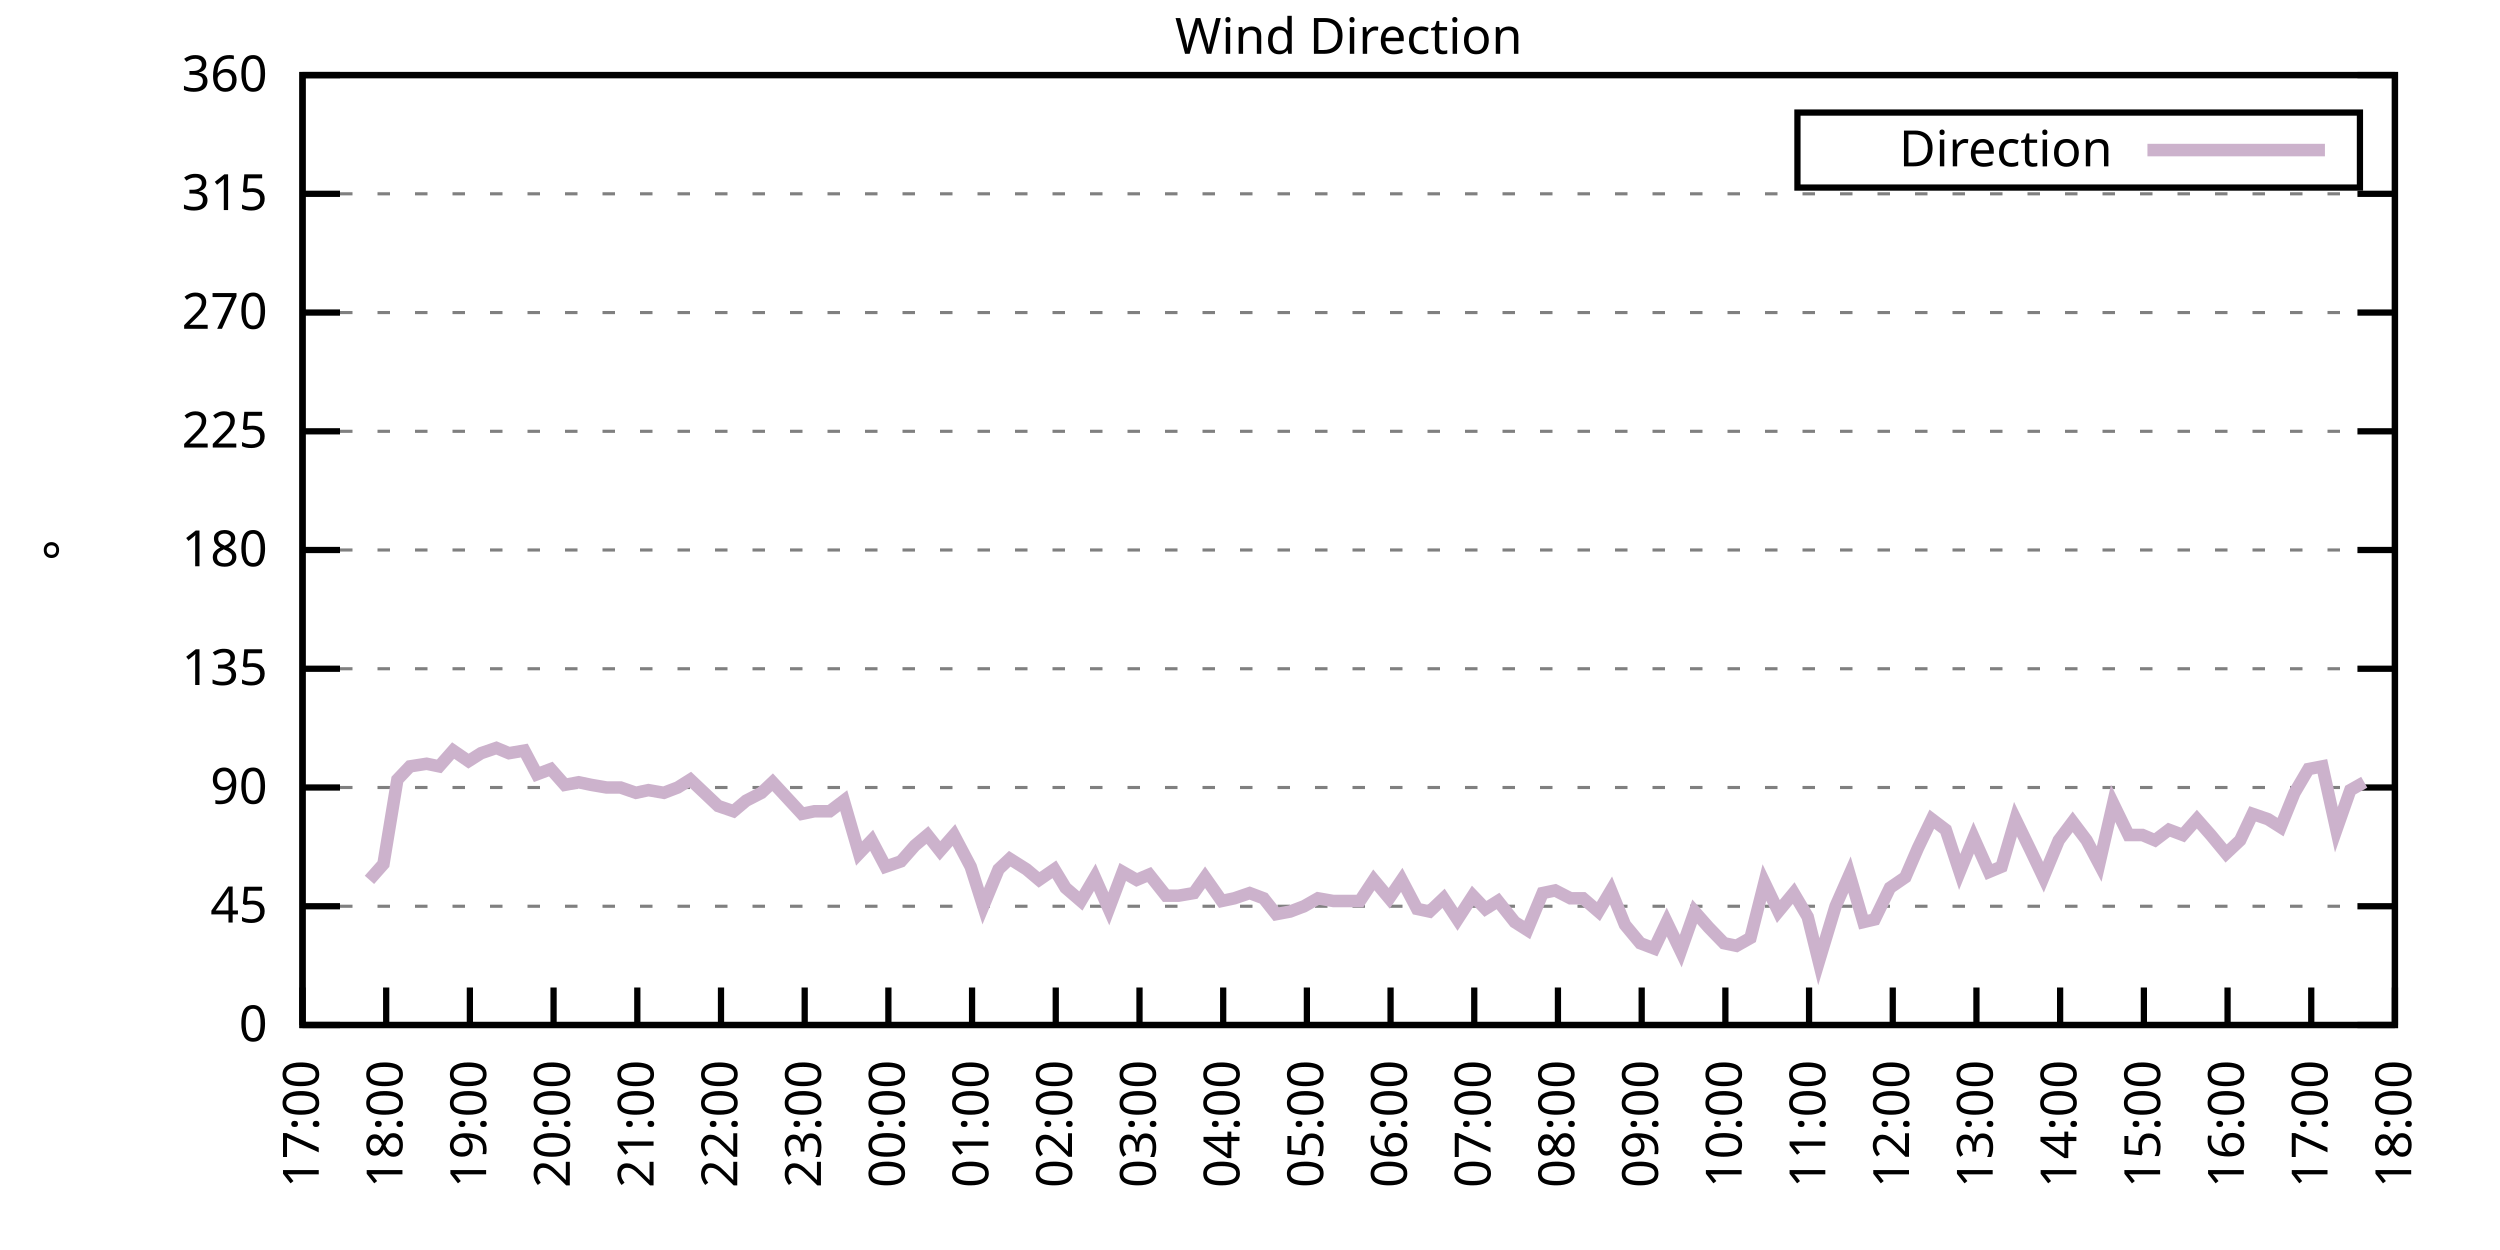
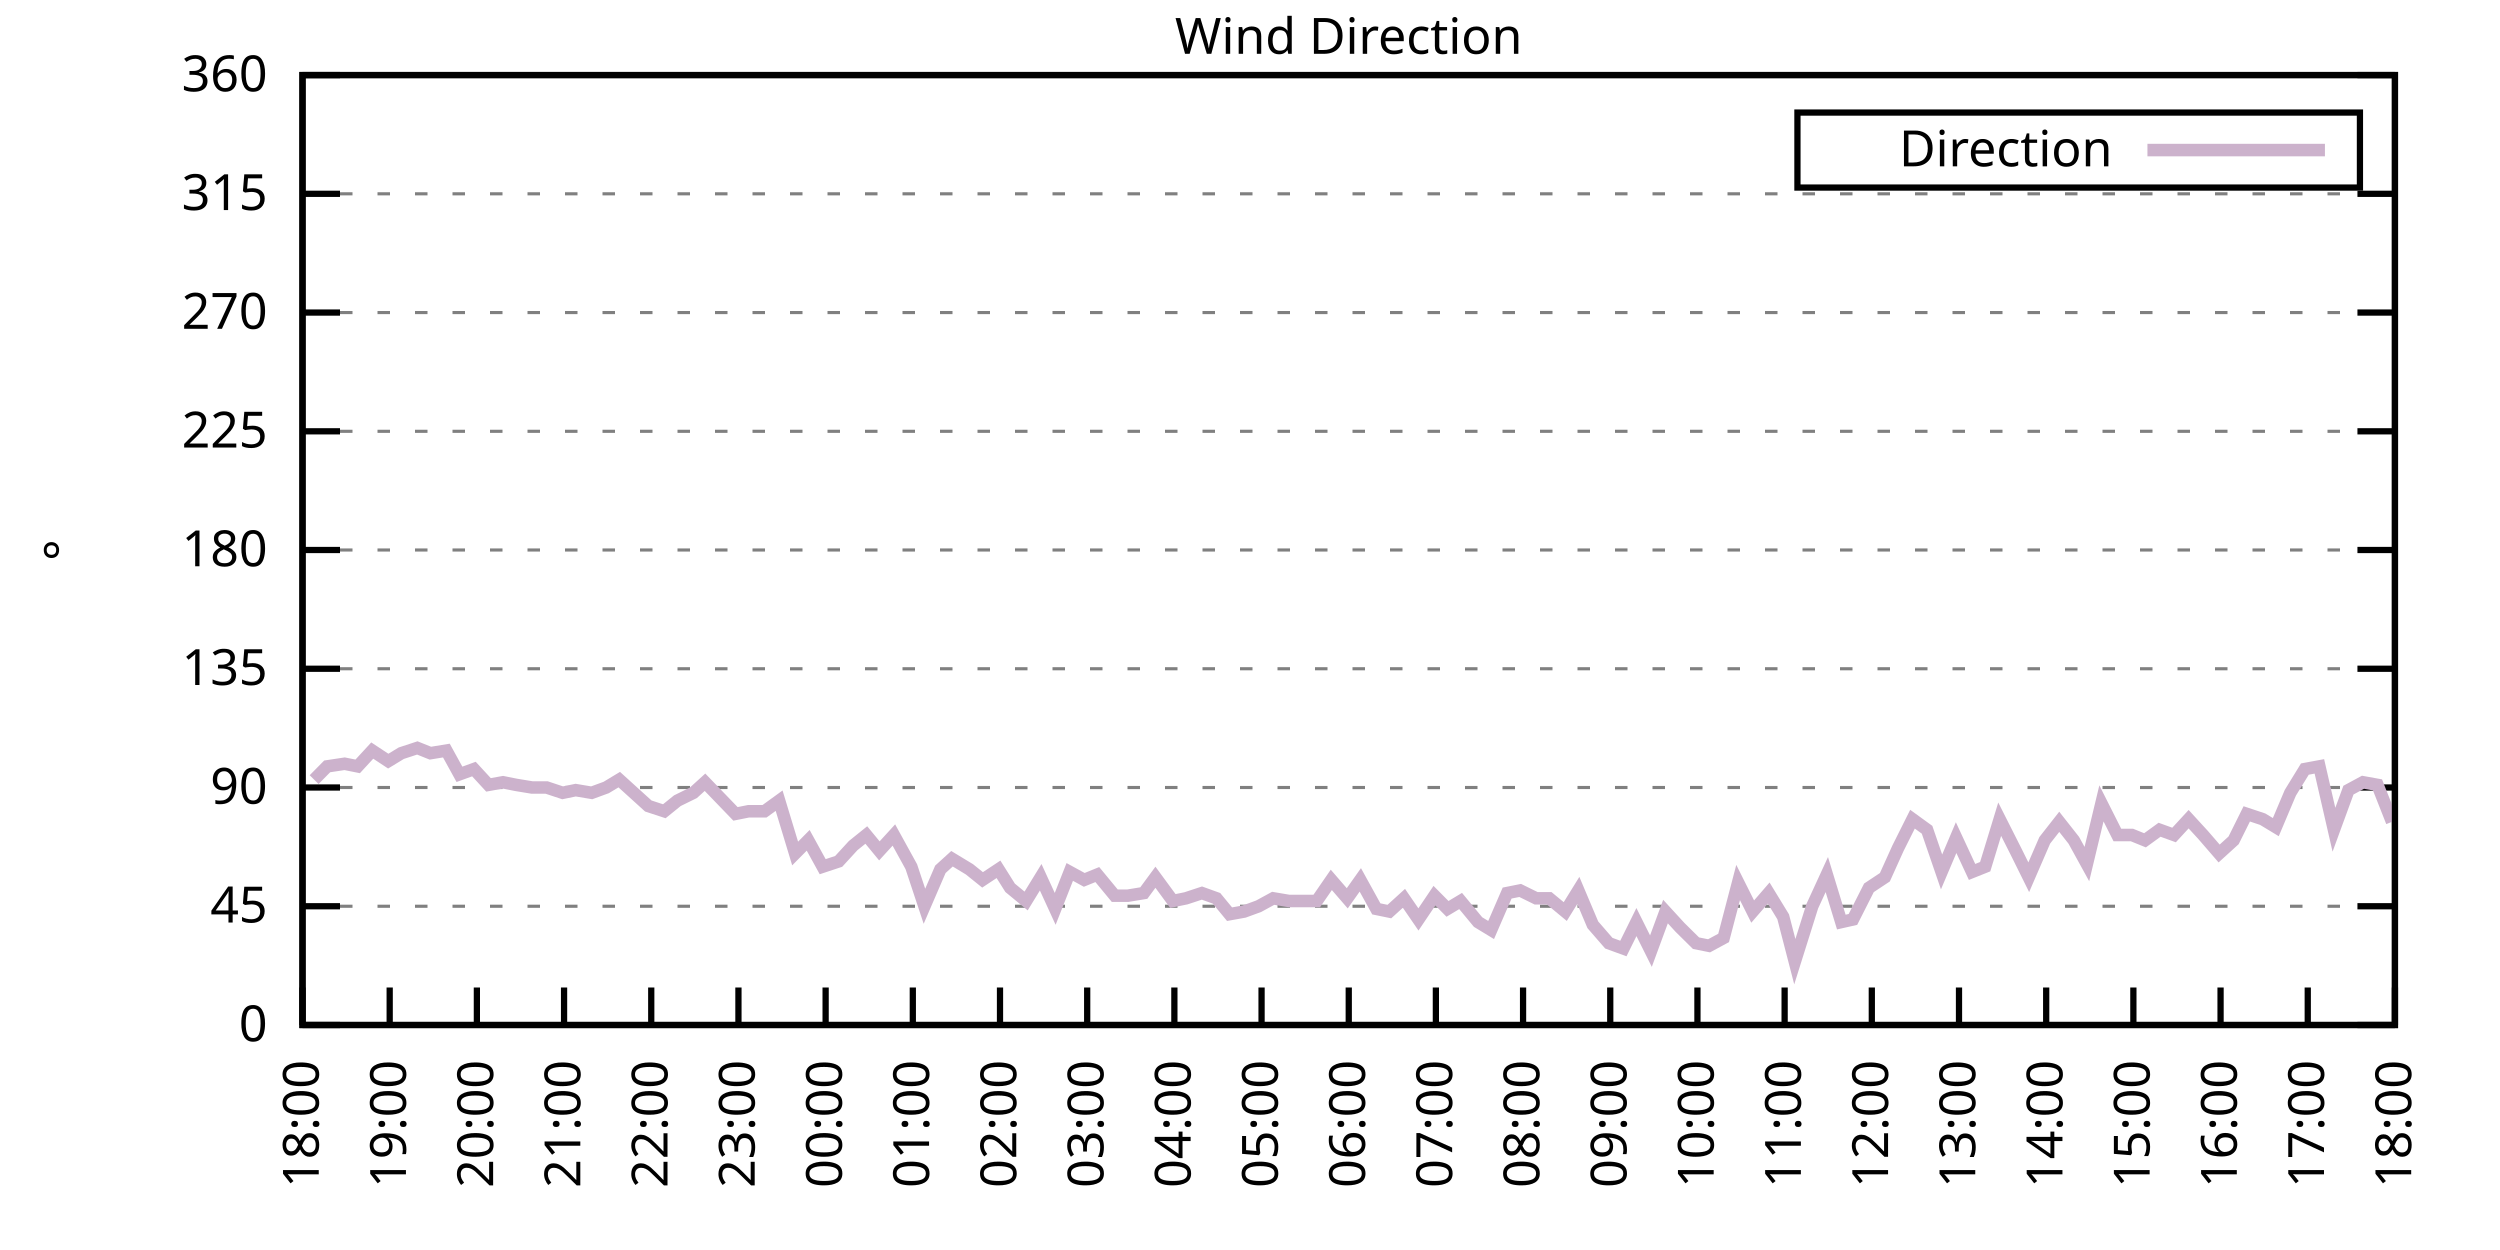
<svg xmlns="http://www.w3.org/2000/svg" xmlns:xlink="http://www.w3.org/1999/xlink" width="400" height="200" viewBox="0 0 400 200">
  <g id="gnuplot_canvas">
    <rect x="0" y="0" width="400" height="200" fill="none" />
    <defs>
      <circle id="gpDot" r="0.5" stroke-width="0.5" stroke="currentColor" />
      <path id="gpPt0" stroke-width="0.333" stroke="currentColor" d="M-1,0 h2 M0,-1 v2" />
      <path id="gpPt1" stroke-width="0.333" stroke="currentColor" d="M-1,-1 L1,1 M1,-1 L-1,1" />
      <path id="gpPt2" stroke-width="0.333" stroke="currentColor" d="M-1,0 L1,0 M0,-1 L0,1 M-1,-1 L1,1 M-1,1 L1,-1" />
      <rect id="gpPt3" stroke-width="0.333" stroke="currentColor" x="-1" y="-1" width="2" height="2" />
      <rect id="gpPt4" stroke-width="0.333" stroke="currentColor" fill="currentColor" x="-1" y="-1" width="2" height="2" />
      <circle id="gpPt5" stroke-width="0.333" stroke="currentColor" cx="0" cy="0" r="1" />
      <use xlink:href="#gpPt5" id="gpPt6" fill="currentColor" stroke="none" />
      <path id="gpPt7" stroke-width="0.333" stroke="currentColor" d="M0,-1.33 L-1.33,0.67 L1.33,0.67 z" />
      <use xlink:href="#gpPt7" id="gpPt8" fill="currentColor" stroke="none" />
      <use xlink:href="#gpPt7" id="gpPt9" stroke="currentColor" transform="rotate(180)" />
      <use xlink:href="#gpPt9" id="gpPt10" fill="currentColor" stroke="none" />
      <use xlink:href="#gpPt3" id="gpPt11" stroke="currentColor" transform="rotate(45)" />
      <use xlink:href="#gpPt11" id="gpPt12" fill="currentColor" stroke="none" />
      <path id="gpPt13" stroke-width="0.333" stroke="currentColor" d="M0,1.330 L1.265,0.411 L0.782,-1.067 L-0.782,-1.076 L-1.265,0.411 z" />
      <use xlink:href="#gpPt13" id="gpPt14" fill="currentColor" stroke="none" />
      <filter id="textbox" filterUnits="objectBoundingBox" x="0" y="0" height="1" width="1">
        <feFlood flood-color="white" flood-opacity="1" result="bgnd" />
        <feComposite in="SourceGraphic" in2="bgnd" operator="atop" />
      </filter>
      <filter id="greybox" filterUnits="objectBoundingBox" x="0" y="0" height="1" width="1">
        <feFlood flood-color="lightgrey" flood-opacity="1" result="grey" />
        <feComposite in="SourceGraphic" in2="grey" operator="atop" />
      </filter>
    </defs>
    <g fill="none" color="white" stroke="currentColor" stroke-width="1.00" stroke-linecap="butt" stroke-linejoin="miter">
</g>
    <g fill="none" color="black" stroke="currentColor" stroke-width="1.00" stroke-linecap="butt" stroke-linejoin="miter">
      <g stroke="none" shape-rendering="crispEdges">
        <polygon fill="rgb(255, 255, 255)" points="48.40,164.00 383.18,164.00 383.18,12.02 48.40,12.02 " />
      </g>
    </g>
    <g fill="none" color="black" stroke="currentColor" stroke-width="1.00" stroke-linecap="butt" stroke-linejoin="miter">
</g>
    <g fill="none" color="black" stroke="black" stroke-width="0.50" stroke-linecap="butt" stroke-linejoin="miter">
</g>
    <g fill="none" color="gray" stroke="currentColor" stroke-width="0.50" stroke-linecap="butt" stroke-linejoin="miter">
      <path stroke="gray" stroke-dasharray="2,4" class="gridline" d="M48.40,164.00 L383.19,164.00  " />
    </g>
    <g fill="none" color="gray" stroke="gray" stroke-width="1.00" stroke-linecap="butt" stroke-linejoin="miter">
</g>
    <g fill="none" color="black" stroke="currentColor" stroke-width="1.00" stroke-linecap="butt" stroke-linejoin="miter">
      <path stroke="black" d="M48.40,164.00 L54.40,164.00 M383.19,164.00 L377.19,164.00  " />
      <g transform="translate(42.80,166.60)" stroke="none" fill="black" font-family="Sans" font-size="8.00" text-anchor="end">
        <text>
          <tspan font-family="Sans"> 0</tspan>
        </text>
      </g>
    </g>
    <g fill="none" color="black" stroke="currentColor" stroke-width="1.00" stroke-linecap="butt" stroke-linejoin="miter">
</g>
    <g fill="none" color="black" stroke="black" stroke-width="0.50" stroke-linecap="butt" stroke-linejoin="miter">
</g>
    <g fill="none" color="gray" stroke="currentColor" stroke-width="0.50" stroke-linecap="butt" stroke-linejoin="miter">
      <path stroke="gray" stroke-dasharray="2,4" class="gridline" d="M48.40,145.00 L383.19,145.00  " />
    </g>
    <g fill="none" color="gray" stroke="gray" stroke-width="1.00" stroke-linecap="butt" stroke-linejoin="miter">
</g>
    <g fill="none" color="black" stroke="currentColor" stroke-width="1.00" stroke-linecap="butt" stroke-linejoin="miter">
      <path stroke="black" d="M48.40,145.00 L54.40,145.00 M383.19,145.00 L377.19,145.00  " />
      <g transform="translate(42.80,147.60)" stroke="none" fill="black" font-family="Sans" font-size="8.00" text-anchor="end">
        <text>
          <tspan font-family="Sans"> 45</tspan>
        </text>
      </g>
    </g>
    <g fill="none" color="black" stroke="currentColor" stroke-width="1.00" stroke-linecap="butt" stroke-linejoin="miter">
</g>
    <g fill="none" color="black" stroke="black" stroke-width="0.50" stroke-linecap="butt" stroke-linejoin="miter">
</g>
    <g fill="none" color="gray" stroke="currentColor" stroke-width="0.50" stroke-linecap="butt" stroke-linejoin="miter">
      <path stroke="gray" stroke-dasharray="2,4" class="gridline" d="M48.40,126.00 L383.19,126.00  " />
    </g>
    <g fill="none" color="gray" stroke="gray" stroke-width="1.00" stroke-linecap="butt" stroke-linejoin="miter">
</g>
    <g fill="none" color="black" stroke="currentColor" stroke-width="1.00" stroke-linecap="butt" stroke-linejoin="miter">
      <path stroke="black" d="M48.40,126.00 L54.40,126.00 M383.19,126.00 L377.19,126.00  " />
      <g transform="translate(42.80,128.60)" stroke="none" fill="black" font-family="Sans" font-size="8.00" text-anchor="end">
        <text>
          <tspan font-family="Sans"> 90</tspan>
        </text>
      </g>
    </g>
    <g fill="none" color="black" stroke="currentColor" stroke-width="1.00" stroke-linecap="butt" stroke-linejoin="miter">
</g>
    <g fill="none" color="black" stroke="black" stroke-width="0.50" stroke-linecap="butt" stroke-linejoin="miter">
</g>
    <g fill="none" color="gray" stroke="currentColor" stroke-width="0.50" stroke-linecap="butt" stroke-linejoin="miter">
      <path stroke="gray" stroke-dasharray="2,4" class="gridline" d="M48.40,107.00 L383.19,107.00  " />
    </g>
    <g fill="none" color="gray" stroke="gray" stroke-width="1.00" stroke-linecap="butt" stroke-linejoin="miter">
</g>
    <g fill="none" color="black" stroke="currentColor" stroke-width="1.00" stroke-linecap="butt" stroke-linejoin="miter">
      <path stroke="black" d="M48.40,107.00 L54.40,107.00 M383.19,107.00 L377.19,107.00  " />
      <g transform="translate(42.80,109.60)" stroke="none" fill="black" font-family="Sans" font-size="8.00" text-anchor="end">
        <text>
          <tspan font-family="Sans"> 135</tspan>
        </text>
      </g>
    </g>
    <g fill="none" color="black" stroke="currentColor" stroke-width="1.00" stroke-linecap="butt" stroke-linejoin="miter">
</g>
    <g fill="none" color="black" stroke="black" stroke-width="0.50" stroke-linecap="butt" stroke-linejoin="miter">
</g>
    <g fill="none" color="gray" stroke="currentColor" stroke-width="0.50" stroke-linecap="butt" stroke-linejoin="miter">
      <path stroke="gray" stroke-dasharray="2,4" class="gridline" d="M48.40,88.00 L383.19,88.00  " />
    </g>
    <g fill="none" color="gray" stroke="gray" stroke-width="1.00" stroke-linecap="butt" stroke-linejoin="miter">
</g>
    <g fill="none" color="black" stroke="currentColor" stroke-width="1.00" stroke-linecap="butt" stroke-linejoin="miter">
      <path stroke="black" d="M48.40,88.00 L54.40,88.00 M383.19,88.00 L377.19,88.00  " />
      <g transform="translate(42.80,90.60)" stroke="none" fill="black" font-family="Sans" font-size="8.00" text-anchor="end">
        <text>
          <tspan font-family="Sans"> 180</tspan>
        </text>
      </g>
    </g>
    <g fill="none" color="black" stroke="currentColor" stroke-width="1.00" stroke-linecap="butt" stroke-linejoin="miter">
</g>
    <g fill="none" color="black" stroke="black" stroke-width="0.50" stroke-linecap="butt" stroke-linejoin="miter">
</g>
    <g fill="none" color="gray" stroke="currentColor" stroke-width="0.50" stroke-linecap="butt" stroke-linejoin="miter">
      <path stroke="gray" stroke-dasharray="2,4" class="gridline" d="M48.40,69.01 L383.19,69.01  " />
    </g>
    <g fill="none" color="gray" stroke="gray" stroke-width="1.00" stroke-linecap="butt" stroke-linejoin="miter">
</g>
    <g fill="none" color="black" stroke="currentColor" stroke-width="1.00" stroke-linecap="butt" stroke-linejoin="miter">
      <path stroke="black" d="M48.40,69.01 L54.40,69.01 M383.19,69.01 L377.19,69.01  " />
      <g transform="translate(42.80,71.61)" stroke="none" fill="black" font-family="Sans" font-size="8.00" text-anchor="end">
        <text>
          <tspan font-family="Sans"> 225</tspan>
        </text>
      </g>
    </g>
    <g fill="none" color="black" stroke="currentColor" stroke-width="1.00" stroke-linecap="butt" stroke-linejoin="miter">
</g>
    <g fill="none" color="black" stroke="black" stroke-width="0.50" stroke-linecap="butt" stroke-linejoin="miter">
</g>
    <g fill="none" color="gray" stroke="currentColor" stroke-width="0.50" stroke-linecap="butt" stroke-linejoin="miter">
      <path stroke="gray" stroke-dasharray="2,4" class="gridline" d="M48.40,50.01 L383.19,50.01  " />
    </g>
    <g fill="none" color="gray" stroke="gray" stroke-width="1.00" stroke-linecap="butt" stroke-linejoin="miter">
</g>
    <g fill="none" color="black" stroke="currentColor" stroke-width="1.00" stroke-linecap="butt" stroke-linejoin="miter">
      <path stroke="black" d="M48.40,50.01 L54.40,50.01 M383.19,50.01 L377.19,50.01  " />
      <g transform="translate(42.80,52.61)" stroke="none" fill="black" font-family="Sans" font-size="8.00" text-anchor="end">
        <text>
          <tspan font-family="Sans"> 270</tspan>
        </text>
      </g>
    </g>
    <g fill="none" color="black" stroke="currentColor" stroke-width="1.00" stroke-linecap="butt" stroke-linejoin="miter">
</g>
    <g fill="none" color="black" stroke="black" stroke-width="0.50" stroke-linecap="butt" stroke-linejoin="miter">
</g>
    <g fill="none" color="gray" stroke="currentColor" stroke-width="0.50" stroke-linecap="butt" stroke-linejoin="miter">
      <path stroke="gray" stroke-dasharray="2,4" class="gridline" d="M48.40,31.01 L383.19,31.01  " />
    </g>
    <g fill="none" color="gray" stroke="gray" stroke-width="1.00" stroke-linecap="butt" stroke-linejoin="miter">
</g>
    <g fill="none" color="black" stroke="currentColor" stroke-width="1.00" stroke-linecap="butt" stroke-linejoin="miter">
      <path stroke="black" d="M48.40,31.01 L54.40,31.01 M383.19,31.01 L377.19,31.01  " />
      <g transform="translate(42.80,33.61)" stroke="none" fill="black" font-family="Sans" font-size="8.00" text-anchor="end">
        <text>
          <tspan font-family="Sans"> 315</tspan>
        </text>
      </g>
    </g>
    <g fill="none" color="black" stroke="currentColor" stroke-width="1.00" stroke-linecap="butt" stroke-linejoin="miter">
</g>
    <g fill="none" color="black" stroke="black" stroke-width="0.50" stroke-linecap="butt" stroke-linejoin="miter">
</g>
    <g fill="none" color="gray" stroke="currentColor" stroke-width="0.50" stroke-linecap="butt" stroke-linejoin="miter">
      <path stroke="gray" stroke-dasharray="2,4" class="gridline" d="M48.40,12.01 L383.19,12.01  " />
    </g>
    <g fill="none" color="gray" stroke="gray" stroke-width="1.00" stroke-linecap="butt" stroke-linejoin="miter">
</g>
    <g fill="none" color="black" stroke="currentColor" stroke-width="1.00" stroke-linecap="butt" stroke-linejoin="miter">
      <path stroke="black" d="M48.40,12.01 L54.40,12.01 M383.19,12.01 L377.19,12.01  " />
      <g transform="translate(42.80,14.61)" stroke="none" fill="black" font-family="Sans" font-size="8.00" text-anchor="end">
        <text>
          <tspan font-family="Sans"> 360</tspan>
        </text>
      </g>
    </g>
    <g fill="none" color="black" stroke="currentColor" stroke-width="1.00" stroke-linecap="butt" stroke-linejoin="miter">
      <path stroke="black" d="M48.40,164.00 L48.40,158.00  " />
      <g transform="translate(51.00,169.60) rotate(270.00)" stroke="none" fill="black" font-family="Sans" font-size="8.00" text-anchor="end">
        <text>
-           <tspan font-family="Sans">17:00</tspan>
-         </text>
-       </g>
-     </g>
-     <g fill="none" color="black" stroke="currentColor" stroke-width="1.00" stroke-linecap="butt" stroke-linejoin="miter">
-       <path stroke="black" d="M61.79,164.00 L61.79,158.00  " />
-       <g transform="translate(64.39,169.60) rotate(270.00)" stroke="none" fill="black" font-family="Sans" font-size="8.00" text-anchor="end">
-         <text>
          <tspan font-family="Sans">18:00</tspan>
        </text>
      </g>
    </g>
    <g fill="none" color="black" stroke="currentColor" stroke-width="1.00" stroke-linecap="butt" stroke-linejoin="miter">
-       <path stroke="black" d="M75.18,164.00 L75.18,158.00  " />
-       <g transform="translate(77.78,169.60) rotate(270.00)" stroke="none" fill="black" font-family="Sans" font-size="8.00" text-anchor="end">
+       <path stroke="black" d="M62.35,164.00 L62.35,158.00  " />
+       <g transform="translate(64.95,169.60) rotate(270.00)" stroke="none" fill="black" font-family="Sans" font-size="8.00" text-anchor="end">
        <text>
          <tspan font-family="Sans">19:00</tspan>
        </text>
      </g>
    </g>
    <g fill="none" color="black" stroke="currentColor" stroke-width="1.00" stroke-linecap="butt" stroke-linejoin="miter">
-       <path stroke="black" d="M88.57,164.00 L88.57,158.00  " />
-       <g transform="translate(91.17,169.60) rotate(270.00)" stroke="none" fill="black" font-family="Sans" font-size="8.00" text-anchor="end">
+       <path stroke="black" d="M76.30,164.00 L76.30,158.00  " />
+       <g transform="translate(78.90,169.60) rotate(270.00)" stroke="none" fill="black" font-family="Sans" font-size="8.00" text-anchor="end">
        <text>
          <tspan font-family="Sans">20:00</tspan>
        </text>
      </g>
    </g>
    <g fill="none" color="black" stroke="currentColor" stroke-width="1.00" stroke-linecap="butt" stroke-linejoin="miter">
-       <path stroke="black" d="M101.97,164.00 L101.97,158.00  " />
-       <g transform="translate(104.57,169.60) rotate(270.00)" stroke="none" fill="black" font-family="Sans" font-size="8.00" text-anchor="end">
+       <path stroke="black" d="M90.25,164.00 L90.25,158.00  " />
+       <g transform="translate(92.85,169.60) rotate(270.00)" stroke="none" fill="black" font-family="Sans" font-size="8.00" text-anchor="end">
        <text>
          <tspan font-family="Sans">21:00</tspan>
        </text>
      </g>
    </g>
    <g fill="none" color="black" stroke="currentColor" stroke-width="1.00" stroke-linecap="butt" stroke-linejoin="miter">
-       <path stroke="black" d="M115.36,164.00 L115.36,158.00  " />
-       <g transform="translate(117.96,169.60) rotate(270.00)" stroke="none" fill="black" font-family="Sans" font-size="8.00" text-anchor="end">
+       <path stroke="black" d="M104.20,164.00 L104.20,158.00  " />
+       <g transform="translate(106.80,169.60) rotate(270.00)" stroke="none" fill="black" font-family="Sans" font-size="8.00" text-anchor="end">
        <text>
          <tspan font-family="Sans">22:00</tspan>
        </text>
      </g>
    </g>
    <g fill="none" color="black" stroke="currentColor" stroke-width="1.00" stroke-linecap="butt" stroke-linejoin="miter">
-       <path stroke="black" d="M128.75,164.00 L128.75,158.00  " />
-       <g transform="translate(131.35,169.60) rotate(270.00)" stroke="none" fill="black" font-family="Sans" font-size="8.00" text-anchor="end">
+       <path stroke="black" d="M118.15,164.00 L118.15,158.00  " />
+       <g transform="translate(120.75,169.60) rotate(270.00)" stroke="none" fill="black" font-family="Sans" font-size="8.00" text-anchor="end">
        <text>
          <tspan font-family="Sans">23:00</tspan>
        </text>
      </g>
    </g>
    <g fill="none" color="black" stroke="currentColor" stroke-width="1.00" stroke-linecap="butt" stroke-linejoin="miter">
-       <path stroke="black" d="M142.14,164.00 L142.14,158.00  " />
-       <g transform="translate(144.74,169.60) rotate(270.00)" stroke="none" fill="black" font-family="Sans" font-size="8.00" text-anchor="end">
+       <path stroke="black" d="M132.10,164.00 L132.10,158.00  " />
+       <g transform="translate(134.70,169.60) rotate(270.00)" stroke="none" fill="black" font-family="Sans" font-size="8.00" text-anchor="end">
        <text>
          <tspan font-family="Sans">00:00</tspan>
        </text>
      </g>
    </g>
    <g fill="none" color="black" stroke="currentColor" stroke-width="1.00" stroke-linecap="butt" stroke-linejoin="miter">
-       <path stroke="black" d="M155.53,164.00 L155.53,158.00  " />
-       <g transform="translate(158.13,169.60) rotate(270.00)" stroke="none" fill="black" font-family="Sans" font-size="8.00" text-anchor="end">
+       <path stroke="black" d="M146.05,164.00 L146.05,158.00  " />
+       <g transform="translate(148.65,169.60) rotate(270.00)" stroke="none" fill="black" font-family="Sans" font-size="8.00" text-anchor="end">
        <text>
          <tspan font-family="Sans">01:00</tspan>
        </text>
      </g>
    </g>
    <g fill="none" color="black" stroke="currentColor" stroke-width="1.00" stroke-linecap="butt" stroke-linejoin="miter">
-       <path stroke="black" d="M168.92,164.00 L168.92,158.00  " />
-       <g transform="translate(171.52,169.60) rotate(270.00)" stroke="none" fill="black" font-family="Sans" font-size="8.00" text-anchor="end">
+       <path stroke="black" d="M160.00,164.00 L160.00,158.00  " />
+       <g transform="translate(162.60,169.60) rotate(270.00)" stroke="none" fill="black" font-family="Sans" font-size="8.00" text-anchor="end">
        <text>
          <tspan font-family="Sans">02:00</tspan>
        </text>
      </g>
    </g>
    <g fill="none" color="black" stroke="currentColor" stroke-width="1.00" stroke-linecap="butt" stroke-linejoin="miter">
-       <path stroke="black" d="M182.32,164.00 L182.32,158.00  " />
-       <g transform="translate(184.92,169.60) rotate(270.00)" stroke="none" fill="black" font-family="Sans" font-size="8.00" text-anchor="end">
+       <path stroke="black" d="M173.95,164.00 L173.95,158.00  " />
+       <g transform="translate(176.55,169.60) rotate(270.00)" stroke="none" fill="black" font-family="Sans" font-size="8.00" text-anchor="end">
        <text>
          <tspan font-family="Sans">03:00</tspan>
        </text>
      </g>
    </g>
    <g fill="none" color="black" stroke="currentColor" stroke-width="1.00" stroke-linecap="butt" stroke-linejoin="miter">
-       <path stroke="black" d="M195.71,164.00 L195.71,158.00  " />
-       <g transform="translate(198.31,169.60) rotate(270.00)" stroke="none" fill="black" font-family="Sans" font-size="8.00" text-anchor="end">
+       <path stroke="black" d="M187.90,164.00 L187.90,158.00  " />
+       <g transform="translate(190.50,169.60) rotate(270.00)" stroke="none" fill="black" font-family="Sans" font-size="8.00" text-anchor="end">
        <text>
          <tspan font-family="Sans">04:00</tspan>
        </text>
      </g>
    </g>
    <g fill="none" color="black" stroke="currentColor" stroke-width="1.00" stroke-linecap="butt" stroke-linejoin="miter">
-       <path stroke="black" d="M209.10,164.00 L209.10,158.00  " />
-       <g transform="translate(211.70,169.60) rotate(270.00)" stroke="none" fill="black" font-family="Sans" font-size="8.00" text-anchor="end">
+       <path stroke="black" d="M201.85,164.00 L201.85,158.00  " />
+       <g transform="translate(204.45,169.60) rotate(270.00)" stroke="none" fill="black" font-family="Sans" font-size="8.00" text-anchor="end">
        <text>
          <tspan font-family="Sans">05:00</tspan>
        </text>
      </g>
    </g>
    <g fill="none" color="black" stroke="currentColor" stroke-width="1.00" stroke-linecap="butt" stroke-linejoin="miter">
-       <path stroke="black" d="M222.49,164.00 L222.49,158.00  " />
-       <g transform="translate(225.09,169.60) rotate(270.00)" stroke="none" fill="black" font-family="Sans" font-size="8.00" text-anchor="end">
+       <path stroke="black" d="M215.80,164.00 L215.80,158.00  " />
+       <g transform="translate(218.40,169.60) rotate(270.00)" stroke="none" fill="black" font-family="Sans" font-size="8.00" text-anchor="end">
        <text>
          <tspan font-family="Sans">06:00</tspan>
        </text>
      </g>
    </g>
    <g fill="none" color="black" stroke="currentColor" stroke-width="1.00" stroke-linecap="butt" stroke-linejoin="miter">
-       <path stroke="black" d="M235.88,164.00 L235.88,158.00  " />
-       <g transform="translate(238.48,169.60) rotate(270.00)" stroke="none" fill="black" font-family="Sans" font-size="8.00" text-anchor="end">
+       <path stroke="black" d="M229.74,164.00 L229.74,158.00  " />
+       <g transform="translate(232.34,169.60) rotate(270.00)" stroke="none" fill="black" font-family="Sans" font-size="8.00" text-anchor="end">
        <text>
          <tspan font-family="Sans">07:00</tspan>
        </text>
      </g>
    </g>
    <g fill="none" color="black" stroke="currentColor" stroke-width="1.00" stroke-linecap="butt" stroke-linejoin="miter">
-       <path stroke="black" d="M249.27,164.00 L249.27,158.00  " />
-       <g transform="translate(251.87,169.60) rotate(270.00)" stroke="none" fill="black" font-family="Sans" font-size="8.00" text-anchor="end">
+       <path stroke="black" d="M243.69,164.00 L243.69,158.00  " />
+       <g transform="translate(246.29,169.60) rotate(270.00)" stroke="none" fill="black" font-family="Sans" font-size="8.00" text-anchor="end">
        <text>
          <tspan font-family="Sans">08:00</tspan>
        </text>
      </g>
    </g>
    <g fill="none" color="black" stroke="currentColor" stroke-width="1.00" stroke-linecap="butt" stroke-linejoin="miter">
-       <path stroke="black" d="M262.67,164.00 L262.67,158.00  " />
-       <g transform="translate(265.27,169.60) rotate(270.00)" stroke="none" fill="black" font-family="Sans" font-size="8.00" text-anchor="end">
+       <path stroke="black" d="M257.64,164.00 L257.64,158.00  " />
+       <g transform="translate(260.24,169.60) rotate(270.00)" stroke="none" fill="black" font-family="Sans" font-size="8.00" text-anchor="end">
        <text>
          <tspan font-family="Sans">09:00</tspan>
        </text>
      </g>
    </g>
    <g fill="none" color="black" stroke="currentColor" stroke-width="1.00" stroke-linecap="butt" stroke-linejoin="miter">
-       <path stroke="black" d="M276.06,164.00 L276.06,158.00  " />
-       <g transform="translate(278.66,169.60) rotate(270.00)" stroke="none" fill="black" font-family="Sans" font-size="8.00" text-anchor="end">
+       <path stroke="black" d="M271.59,164.00 L271.59,158.00  " />
+       <g transform="translate(274.19,169.60) rotate(270.00)" stroke="none" fill="black" font-family="Sans" font-size="8.00" text-anchor="end">
        <text>
          <tspan font-family="Sans">10:00</tspan>
        </text>
      </g>
    </g>
    <g fill="none" color="black" stroke="currentColor" stroke-width="1.00" stroke-linecap="butt" stroke-linejoin="miter">
-       <path stroke="black" d="M289.45,164.00 L289.45,158.00  " />
-       <g transform="translate(292.05,169.60) rotate(270.00)" stroke="none" fill="black" font-family="Sans" font-size="8.00" text-anchor="end">
+       <path stroke="black" d="M285.54,164.00 L285.54,158.00  " />
+       <g transform="translate(288.14,169.60) rotate(270.00)" stroke="none" fill="black" font-family="Sans" font-size="8.00" text-anchor="end">
        <text>
          <tspan font-family="Sans">11:00</tspan>
        </text>
      </g>
    </g>
    <g fill="none" color="black" stroke="currentColor" stroke-width="1.00" stroke-linecap="butt" stroke-linejoin="miter">
-       <path stroke="black" d="M302.84,164.00 L302.84,158.00  " />
-       <g transform="translate(305.44,169.60) rotate(270.00)" stroke="none" fill="black" font-family="Sans" font-size="8.00" text-anchor="end">
+       <path stroke="black" d="M299.49,164.00 L299.49,158.00  " />
+       <g transform="translate(302.09,169.60) rotate(270.00)" stroke="none" fill="black" font-family="Sans" font-size="8.00" text-anchor="end">
        <text>
          <tspan font-family="Sans">12:00</tspan>
        </text>
      </g>
    </g>
    <g fill="none" color="black" stroke="currentColor" stroke-width="1.00" stroke-linecap="butt" stroke-linejoin="miter">
-       <path stroke="black" d="M316.23,164.00 L316.23,158.00  " />
-       <g transform="translate(318.83,169.60) rotate(270.00)" stroke="none" fill="black" font-family="Sans" font-size="8.00" text-anchor="end">
+       <path stroke="black" d="M313.44,164.00 L313.44,158.00  " />
+       <g transform="translate(316.04,169.60) rotate(270.00)" stroke="none" fill="black" font-family="Sans" font-size="8.00" text-anchor="end">
        <text>
          <tspan font-family="Sans">13:00</tspan>
        </text>
      </g>
    </g>
    <g fill="none" color="black" stroke="currentColor" stroke-width="1.00" stroke-linecap="butt" stroke-linejoin="miter">
-       <path stroke="black" d="M329.62,164.00 L329.62,158.00  " />
-       <g transform="translate(332.22,169.60) rotate(270.00)" stroke="none" fill="black" font-family="Sans" font-size="8.00" text-anchor="end">
+       <path stroke="black" d="M327.39,164.00 L327.39,158.00  " />
+       <g transform="translate(329.99,169.60) rotate(270.00)" stroke="none" fill="black" font-family="Sans" font-size="8.00" text-anchor="end">
        <text>
          <tspan font-family="Sans">14:00</tspan>
        </text>
      </g>
    </g>
    <g fill="none" color="black" stroke="currentColor" stroke-width="1.00" stroke-linecap="butt" stroke-linejoin="miter">
-       <path stroke="black" d="M343.02,164.00 L343.02,158.00  " />
-       <g transform="translate(345.62,169.60) rotate(270.00)" stroke="none" fill="black" font-family="Sans" font-size="8.00" text-anchor="end">
+       <path stroke="black" d="M341.34,164.00 L341.34,158.00  " />
+       <g transform="translate(343.94,169.60) rotate(270.00)" stroke="none" fill="black" font-family="Sans" font-size="8.00" text-anchor="end">
        <text>
          <tspan font-family="Sans">15:00</tspan>
        </text>
      </g>
    </g>
    <g fill="none" color="black" stroke="currentColor" stroke-width="1.00" stroke-linecap="butt" stroke-linejoin="miter">
-       <path stroke="black" d="M356.41,164.00 L356.41,158.00  " />
-       <g transform="translate(359.01,169.60) rotate(270.00)" stroke="none" fill="black" font-family="Sans" font-size="8.00" text-anchor="end">
+       <path stroke="black" d="M355.29,164.00 L355.29,158.00  " />
+       <g transform="translate(357.89,169.60) rotate(270.00)" stroke="none" fill="black" font-family="Sans" font-size="8.00" text-anchor="end">
        <text>
          <tspan font-family="Sans">16:00</tspan>
        </text>
      </g>
    </g>
    <g fill="none" color="black" stroke="currentColor" stroke-width="1.00" stroke-linecap="butt" stroke-linejoin="miter">
-       <path stroke="black" d="M369.80,164.00 L369.80,158.00  " />
-       <g transform="translate(372.40,169.60) rotate(270.00)" stroke="none" fill="black" font-family="Sans" font-size="8.00" text-anchor="end">
+       <path stroke="black" d="M369.24,164.00 L369.24,158.00  " />
+       <g transform="translate(371.84,169.60) rotate(270.00)" stroke="none" fill="black" font-family="Sans" font-size="8.00" text-anchor="end">
        <text>
          <tspan font-family="Sans">17:00</tspan>
        </text>
      </g>
    </g>
    <g fill="none" color="black" stroke="currentColor" stroke-width="1.00" stroke-linecap="butt" stroke-linejoin="miter">
      <path stroke="black" d="M383.19,164.00 L383.19,158.00  " />
      <g transform="translate(385.79,169.60) rotate(270.00)" stroke="none" fill="black" font-family="Sans" font-size="8.00" text-anchor="end">
        <text>
          <tspan font-family="Sans">18:00</tspan>
        </text>
      </g>
    </g>
    <g fill="none" color="black" stroke="currentColor" stroke-width="1.00" stroke-linecap="butt" stroke-linejoin="miter">
</g>
    <g fill="none" color="black" stroke="currentColor" stroke-width="1.00" stroke-linecap="butt" stroke-linejoin="miter">
      <path stroke="black" d="M48.40,12.01 L48.40,164.00 L383.19,164.00 L383.19,12.01 L48.40,12.01 Z  " />
    </g>
    <g fill="none" color="black" stroke="currentColor" stroke-width="1.00" stroke-linecap="butt" stroke-linejoin="miter">
</g>
    <g fill="none" color="black" stroke="currentColor" stroke-width="1.00" stroke-linecap="butt" stroke-linejoin="miter">
      <path stroke="black" d="M287.59,30.01 L287.59,18.01 L377.59,18.01 L377.59,30.01 L287.59,30.01 Z  " />
    </g>
    <g id="Wind_direction_plot_1">
      <g fill="none" color="white" stroke="black" stroke-width="2.00" stroke-linecap="butt" stroke-linejoin="miter">
</g>
      <g fill="none" color="black" stroke="currentColor" stroke-width="2.00" stroke-linecap="butt" stroke-linejoin="miter">
        <g transform="translate(337.99,26.61)" stroke="none" fill="black" font-family="Sans" font-size="8.00" text-anchor="end">
          <text>
            <tspan font-family="Sans">Direction</tspan>
          </text>
        </g>
      </g>
      <g fill="none" color="black" stroke="currentColor" stroke-width="2.00" stroke-linecap="butt" stroke-linejoin="miter">
-         <path stroke="rgb(204, 178, 204)" d="M343.59,24.01 L371.99,24.01 M59.11,140.78 L61.35,138.25 L63.58,124.74 L65.59,122.62 L68.26,122.20 L70.27,122.62   L72.50,120.09 L74.96,121.78 L76.97,120.51 L79.42,119.67 L81.43,120.51 L83.89,120.09 L85.90,123.89 L88.13,123.05   L90.36,125.58 L92.59,125.16 L94.60,125.58 L97.06,126.00 L99.29,126.00 L101.74,126.85 L103.75,126.42 L106.21,126.85   L108.44,126.00 L110.45,124.74 L114.91,128.96 L117.37,129.80 L119.38,128.11 L121.83,126.85 L123.62,125.16 L128.30,130.22   L130.31,129.80 L132.77,129.80 L135.00,128.11 L137.45,136.56 L139.46,134.45 L141.69,138.67 L144.15,137.82 L146.38,135.29   L148.39,133.60 L150.40,136.14 L152.63,133.60 L155.31,138.67 L157.32,145.00 L159.77,139.09 L161.56,137.40 L164.24,139.09   L166.25,140.78 L168.70,139.09 L170.49,142.05 L172.94,144.16 L175.17,140.36 L177.41,145.42 L179.64,139.51 L181.87,140.78   L183.88,139.93 L186.56,143.31 L188.57,143.31 L191.02,142.89 L192.81,140.36 L195.48,144.16 L197.49,143.73 L199.95,142.89   L202.18,143.73 L204.19,146.27 L206.42,145.85 L208.65,145.00 L210.88,143.73 L213.34,144.16 L215.35,144.16 L217.58,144.16   L219.81,140.78 L222.27,143.73 L224.28,140.78 L226.73,145.42 L228.74,145.85 L230.97,143.73 L233.20,147.11 L235.66,143.31   L237.67,145.42 L239.68,144.16 L242.36,147.53 L244.36,148.80 L246.82,142.89 L248.83,142.47 L251.28,143.73 L253.29,143.73   L255.75,145.85 L257.76,142.47 L259.99,147.96 L262.44,150.91 L264.67,151.76 L266.68,147.53 L268.92,152.18 L271.15,145.85   L273.38,148.38 L275.83,150.91 L277.84,151.33 L280.07,150.07 L282.31,141.20 L284.54,145.85 L286.99,142.89 L289.23,146.69   L291.01,153.87 L293.69,145.00 L295.92,139.93 L298.15,147.53 L299.94,147.11 L302.39,142.05 L304.85,140.36 L306.86,135.71   L309.09,131.07 L311.32,132.76 L313.55,139.51 L315.79,134.02 L318.24,139.51 L320.25,138.67 L322.48,131.07 L324.94,136.14   L326.95,140.36 L329.40,134.45 L331.63,131.49 L333.86,134.45 L335.87,138.25 L338.10,128.54 L340.56,133.60 L342.79,133.60   L344.80,134.45 L347.03,132.76 L349.26,133.60 L351.50,131.07 L353.73,133.60 L356.18,136.56 L358.42,134.45 L360.42,130.22   L362.88,131.07 L364.89,132.34 L367.12,126.85 L369.35,123.05 L371.58,122.62 L373.82,132.76 L376.05,126.42 L378.28,125.16    " />
+         <path stroke="rgb(204, 178, 204)" d="M343.59,24.01 L371.99,24.01 M50.26,124.74 L52.35,122.62 L55.14,122.20 L57.23,122.62 L59.56,120.09 L62.12,121.78   L64.21,120.51 L66.77,119.67 L68.86,120.51 L71.42,120.09 L73.51,123.89 L75.83,123.05 L78.16,125.58 L80.48,125.16   L82.58,125.58 L85.13,126.00 L87.46,126.00 L90.02,126.85 L92.11,126.42 L94.67,126.85 L96.99,126.00 L99.08,124.74   L103.73,128.96 L106.29,129.80 L108.38,128.11 L110.94,126.85 L112.80,125.16 L117.68,130.22 L119.78,129.80 L122.33,129.80   L124.66,128.11 L127.22,136.56 L129.31,134.45 L131.63,138.67 L134.19,137.82 L136.51,135.29 L138.61,133.60 L140.70,136.14   L143.02,133.60 L145.81,138.67 L147.91,145.00 L150.46,139.09 L152.32,137.40 L155.11,139.09 L157.21,140.78 L159.76,139.09   L161.62,142.05 L164.18,144.16 L166.51,140.36 L168.83,145.42 L171.16,139.51 L173.48,140.78 L175.57,139.93 L178.36,143.31   L180.46,143.31 L183.01,142.89 L184.87,140.36 L187.66,144.16 L189.76,143.73 L192.31,142.89 L194.64,143.73 L196.73,146.27   L199.06,145.85 L201.38,145.00 L203.71,143.73 L206.26,144.16 L208.36,144.16 L210.68,144.16 L213.01,140.78 L215.56,143.73   L217.65,140.78 L220.21,145.42 L222.30,145.85 L224.63,143.73 L226.95,147.11 L229.51,143.31 L231.60,145.42 L233.70,144.16   L236.49,147.53 L238.58,148.80 L241.14,142.89 L243.23,142.47 L245.79,143.73 L247.88,143.73 L250.44,145.85 L252.53,142.47   L254.85,147.96 L257.41,150.91 L259.74,151.76 L261.83,147.53 L264.15,152.18 L266.48,145.85 L268.80,148.38 L271.36,150.91   L273.45,151.33 L275.78,150.07 L278.10,141.20 L280.43,145.85 L282.99,142.89 L285.31,146.69 L287.17,153.87 L289.96,145.00   L292.29,139.93 L294.61,147.53 L296.47,147.11 L299.03,142.05 L301.58,140.36 L303.68,135.71 L306.00,131.07 L308.33,132.76   L310.65,139.51 L312.98,134.02 L315.53,139.51 L317.63,138.67 L319.95,131.07 L322.51,136.14 L324.60,140.36 L327.16,134.45   L329.48,131.49 L331.81,134.45 L333.90,138.25 L336.23,128.54 L338.78,133.60 L341.11,133.60 L343.20,134.45 L345.53,132.76   L347.85,133.60 L350.18,131.07 L352.50,133.60 L355.06,136.56 L357.38,134.45 L359.48,130.22 L362.03,131.07 L364.13,132.34   L366.45,126.85 L368.78,123.05 L371.10,122.62 L373.43,132.76 L375.75,126.42 L378.08,125.16 L380.40,125.58 L382.73,131.49    " />
      </g>
    </g>
    <g fill="none" color="black" stroke="currentColor" stroke-width="2.00" stroke-linecap="butt" stroke-linejoin="miter">
</g>
    <g fill="none" color="black" stroke="black" stroke-width="1.00" stroke-linecap="butt" stroke-linejoin="miter">
</g>
    <g fill="none" color="black" stroke="currentColor" stroke-width="1.00" stroke-linecap="butt" stroke-linejoin="miter">
      <path stroke="black" d="M48.40,12.01 L48.40,164.00 L383.19,164.00 L383.19,12.01 L48.40,12.01 Z  " />
      <g transform="translate(12.80,88.01) rotate(270.00)" stroke="none" fill="black" font-family="Sans" font-size="8.00" text-anchor="middle">
        <text>
          <tspan font-family="Sans">°</tspan>
        </text>
      </g>
    </g>
    <g fill="none" color="black" stroke="currentColor" stroke-width="1.00" stroke-linecap="butt" stroke-linejoin="miter">
</g>
    <g fill="none" color="black" stroke="currentColor" stroke-width="1.00" stroke-linecap="butt" stroke-linejoin="miter">
      <g transform="translate(215.79,8.61)" stroke="none" fill="black" font-family="Sans" font-size="8.00" text-anchor="middle">
        <text>
          <tspan font-family="Sans">Wind Direction</tspan>
        </text>
      </g>
    </g>
    <g fill="none" color="black" stroke="currentColor" stroke-width="1.00" stroke-linecap="butt" stroke-linejoin="miter">
</g>
  </g>
</svg>
